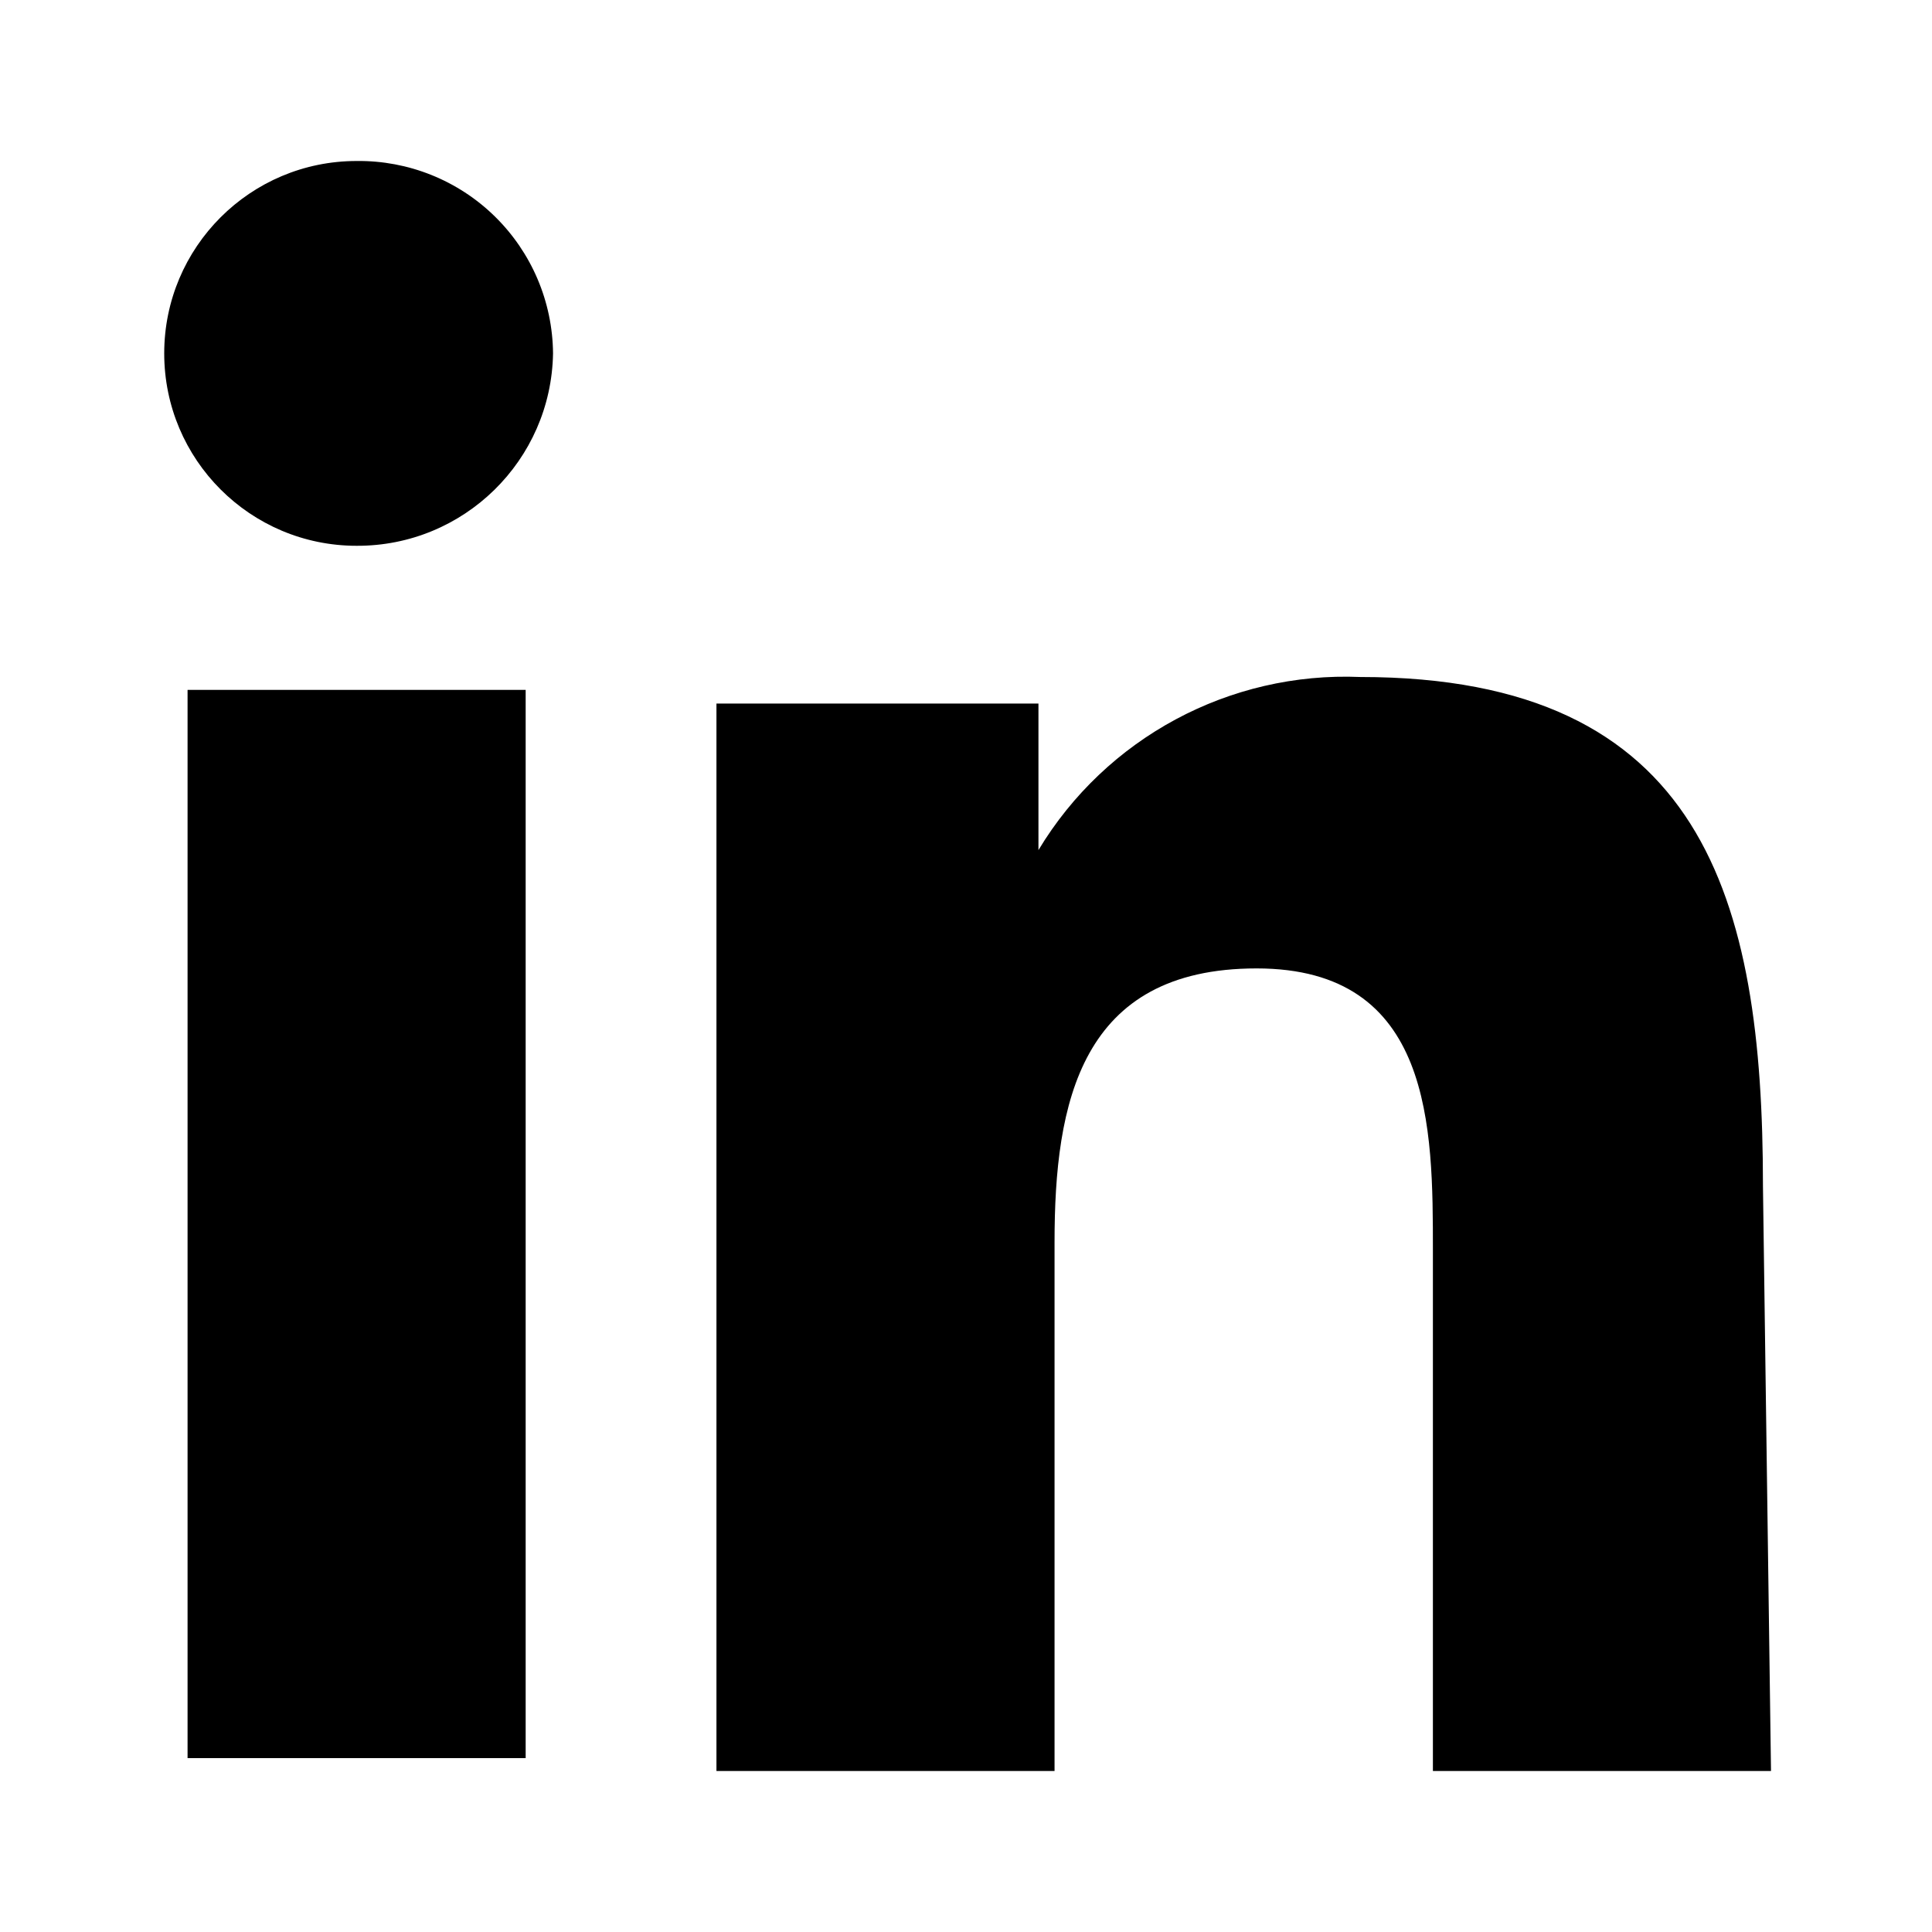
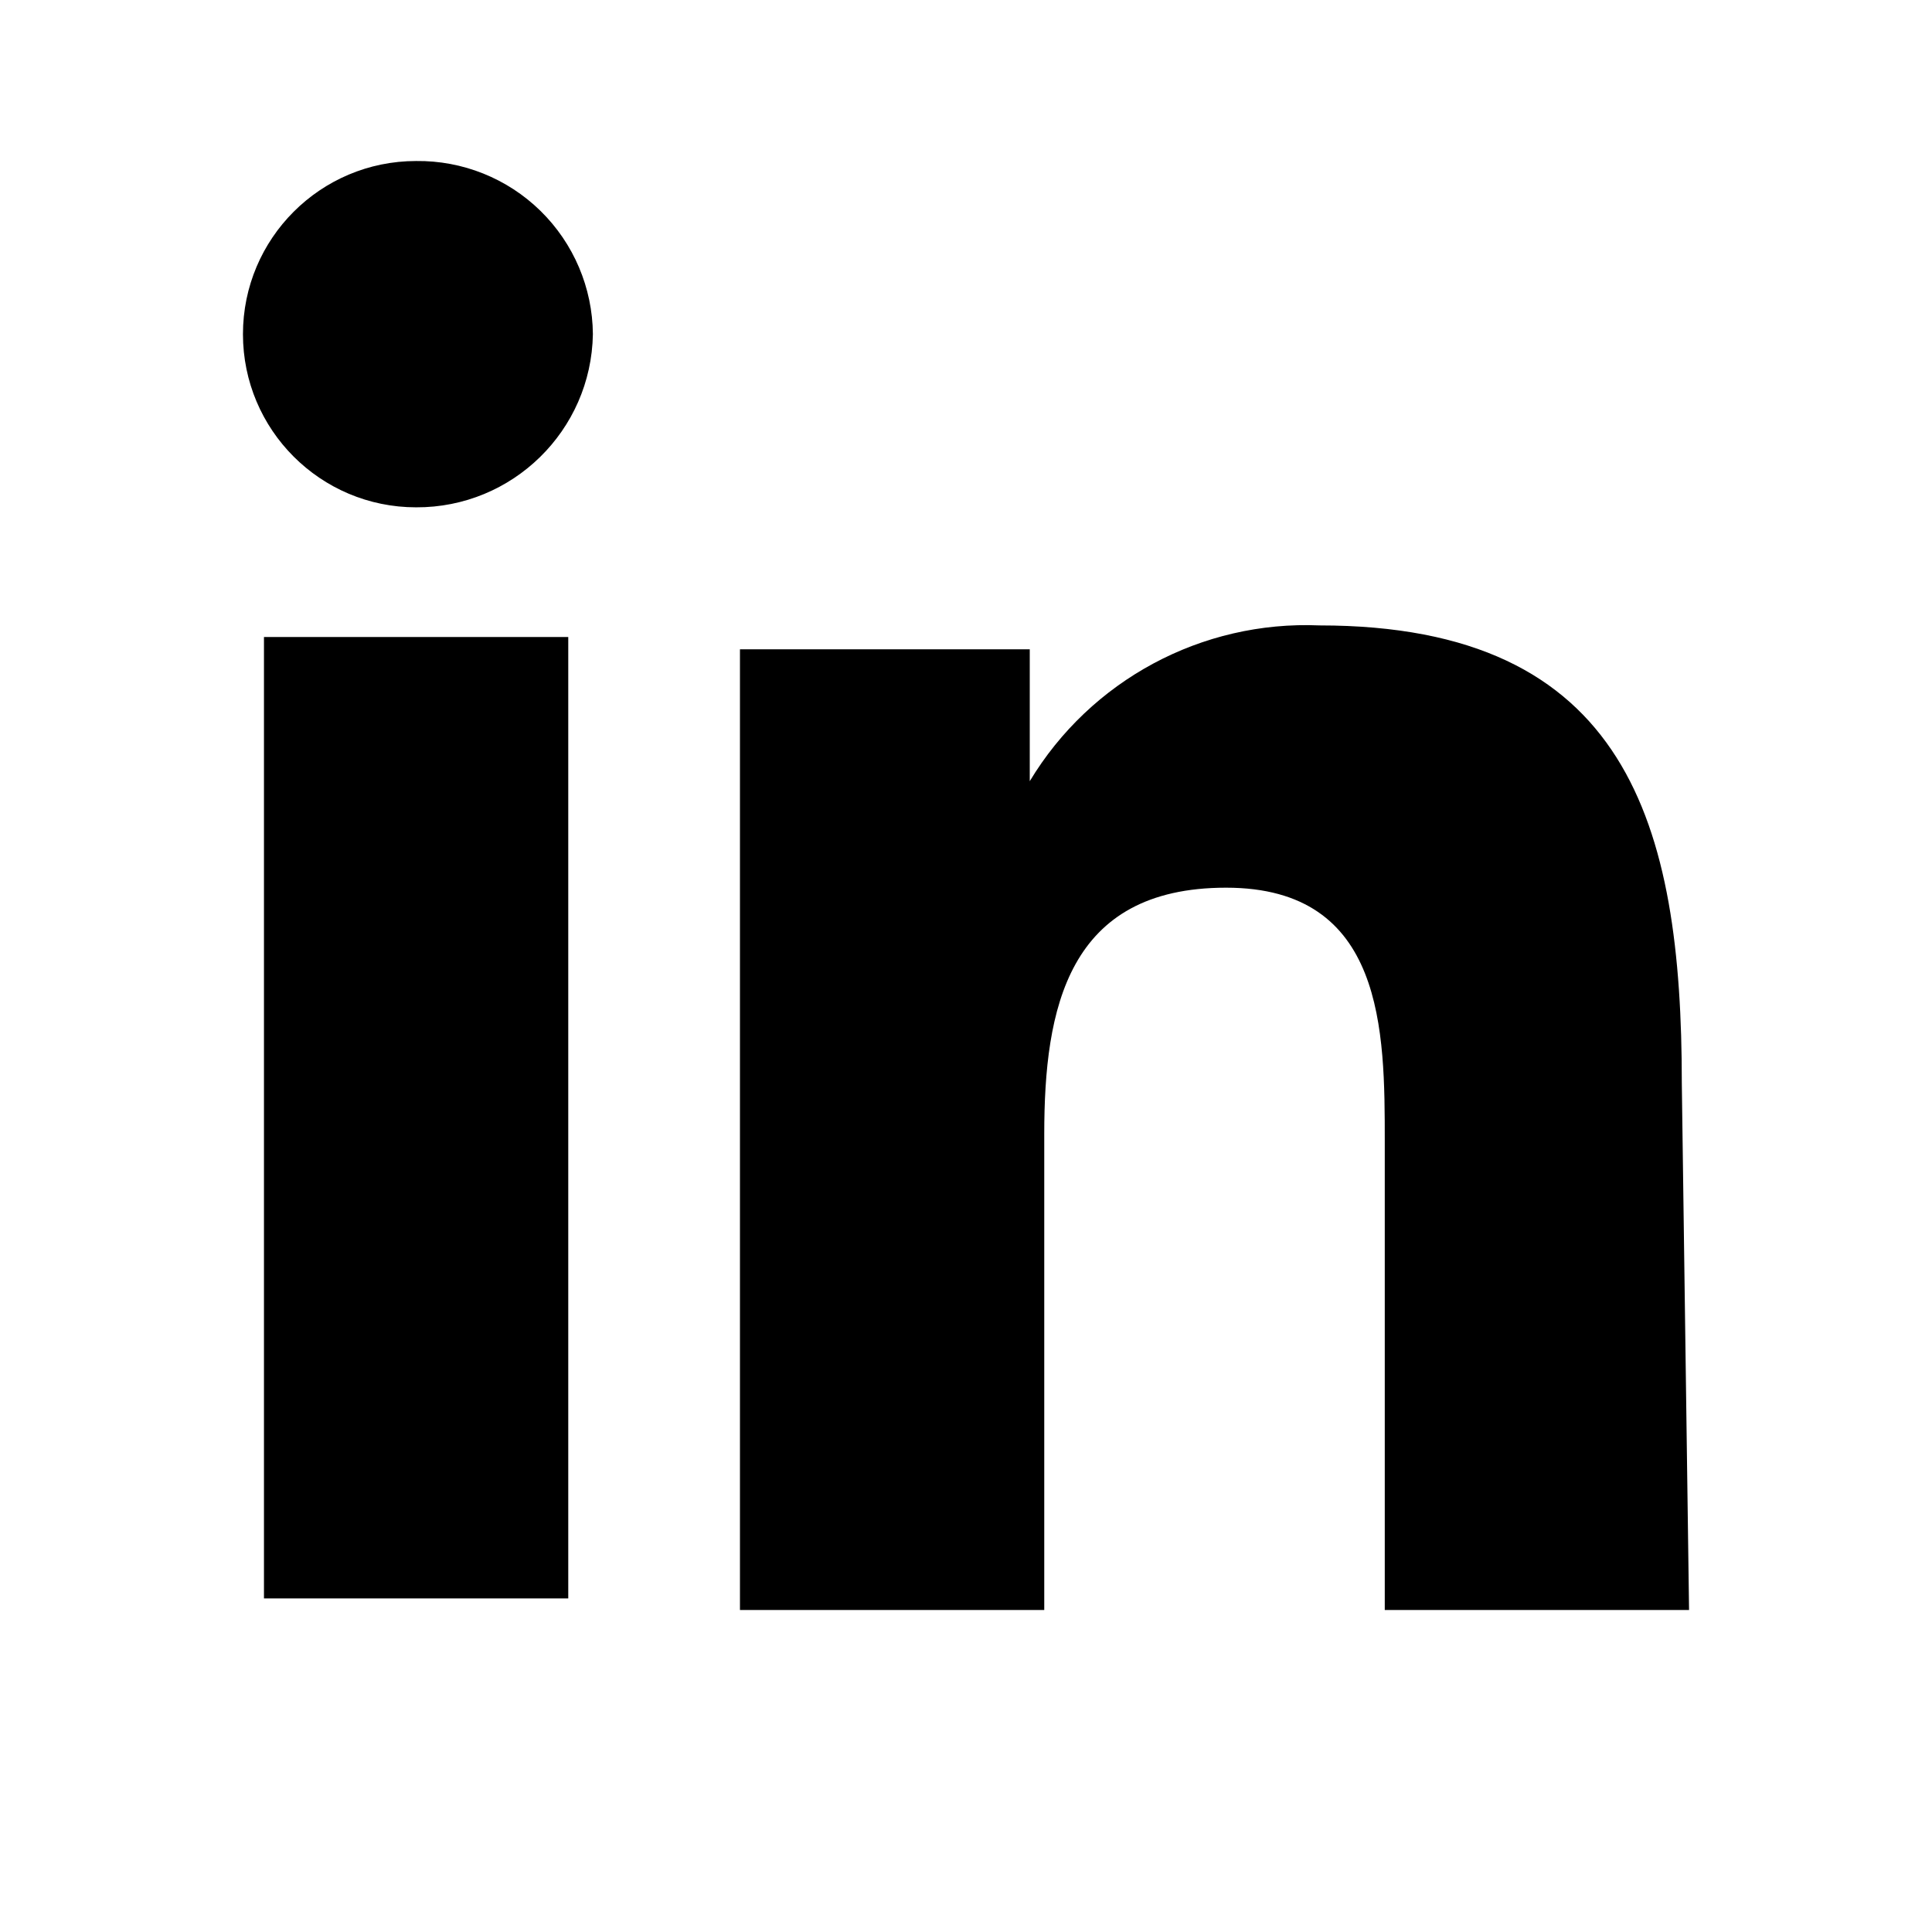
- <svg xmlns="http://www.w3.org/2000/svg" id="Layer_1" data-name="Layer 1" viewBox="0 0 24 24">
-   <path d="M4.43,6.78h0A2.39,2.39,0,1,1,4.43,2,2.41,2.41,0,0,1,6.87,4.39h0A2.43,2.43,0,0,1,4.43,6.78" />
-   <rect x="2.33" y="8.57" width="4.2" height="13.27" />
-   <path d="M22,22H17.8V15.54c0-1.53,0-3.51-2.19-3.51s-2.51,1.67-2.51,3.4V22H8.9V8.74h4v1.82h0a4.45,4.45,0,0,1,4-2.15c4.26,0,5,2.75,5,6.32Z" />
+ <svg xmlns="http://www.w3.org/2000/svg" id="Layer_1" data-name="Layer 1" viewBox="0 0 24 24" version="1.1">
+   <defs id="defs11" />
+   <g id="g837" transform="translate(0.9780845,1.8776907e-4)">
+     <path d="m 4.191,6.302 v 0 a 2.151,2.151 0 1 1 0,-4.302 2.169,2.169 0 0 1 2.196,2.151 v 0 A 2.187,2.187 0 0 1 4.191,6.302" id="path2" style="stroke-width:0.9" />
+     <rect x="2.301" y="7.913" width="3.78" height="11.943" id="rect4" style="stroke-width:0.9" />
+     <path d="m 20.004,20 h -3.78 v -5.814 c 0,-1.377 0,-3.159 -1.971,-3.159 -1.971,0 -2.259,1.503 -2.259,3.06 v 5.913 H 8.214 V 8.066 h 3.6 v 1.638 0 a 4.005,4.005 0 0 1 3.6,-1.935 c 3.834,0 4.5,2.475 4.5,5.688 z" id="path6" style="stroke-width:0.9" />
+   </g>
</svg>
